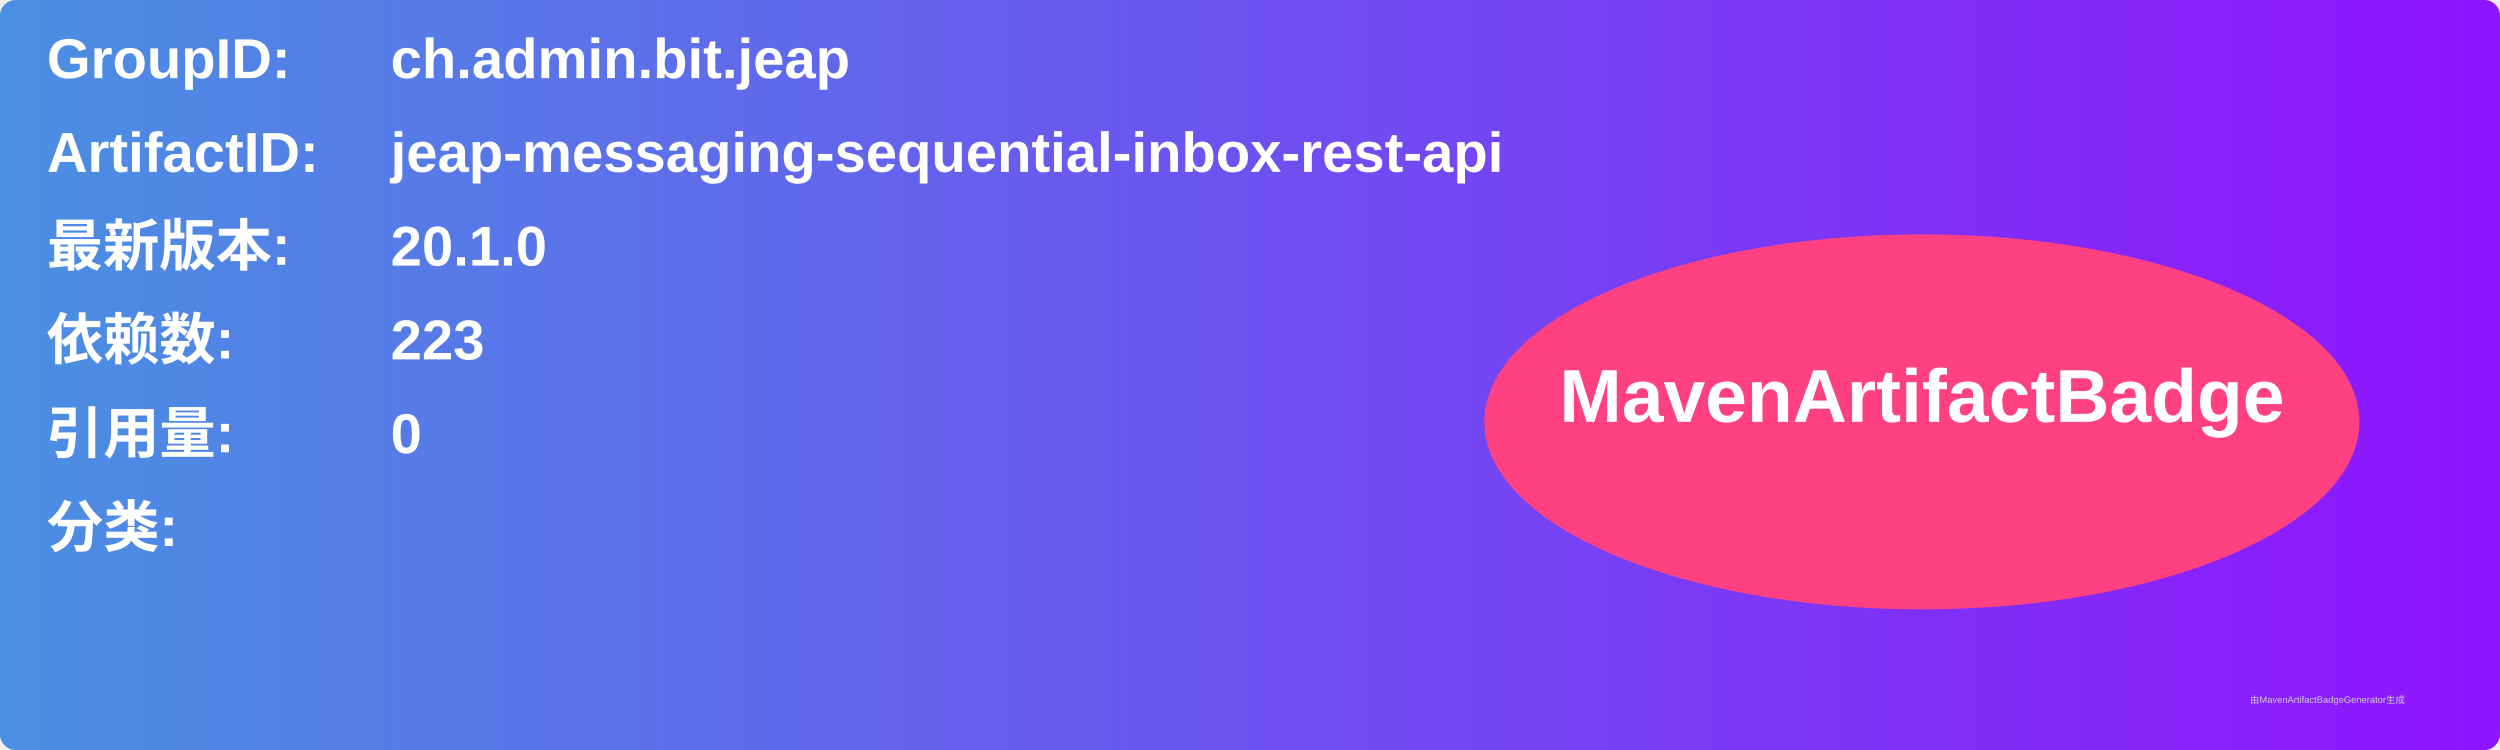
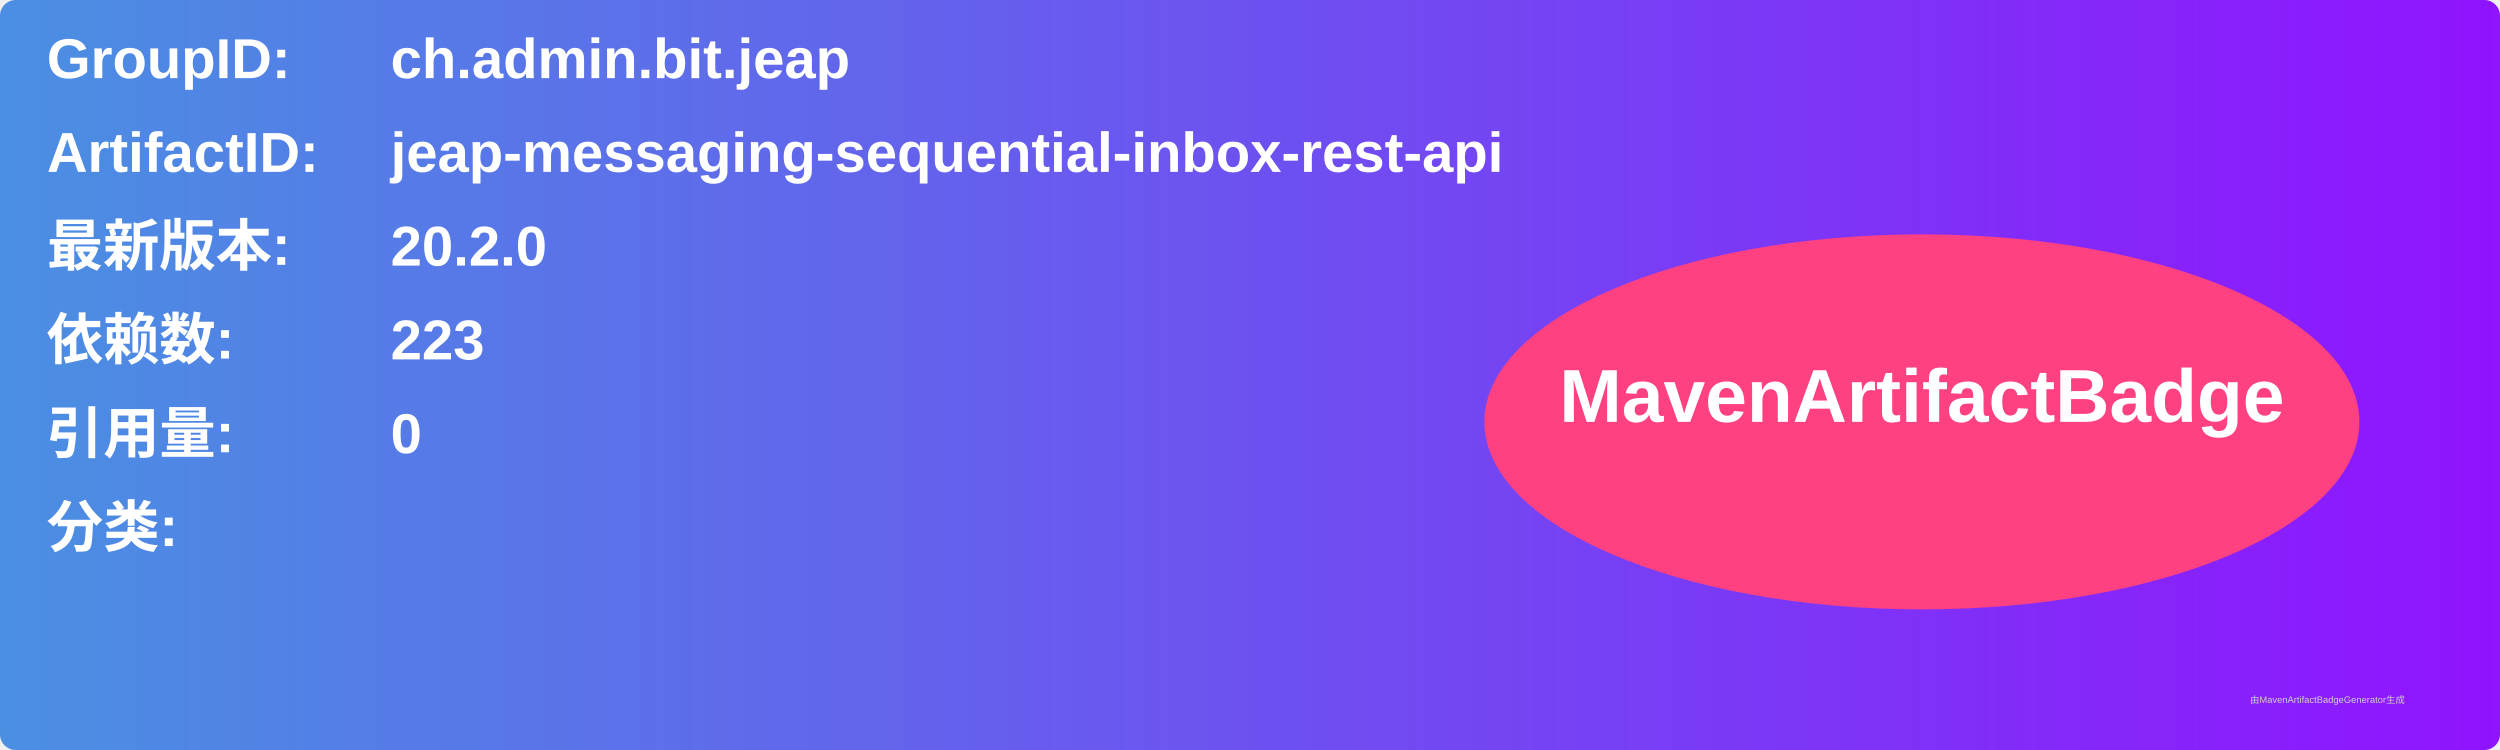
<svg xmlns="http://www.w3.org/2000/svg" width="800" height="240" viewBox="0 0 800 240">
  <linearGradient id="grad" x1="0%" y1="0%" x2="100%" y2="0%">
    <stop offset="0%" stop-color="#4a90e2" />
    <stop offset="100%" stop-color="#9013fe" />
  </linearGradient>
  <rect width="100%" height="100%" rx="5" ry="5" fill="url(#grad)" />
  <g transform="translate(15, 15)">
    <text x="0" y="10" font-family="Arial" font-size="18" fill="white" font-weight="bold" width="260">GroupID:</text>
    <text x="110" y="10" font-family="Arial" font-size="18" fill="white" font-weight="bold" width="460">ch.admin.bit.jeap</text>
    <text x="0" y="40" font-family="Arial" font-size="18" fill="white" font-weight="bold" width="260">ArtifactID:</text>
    <text x="110" y="40" font-family="Arial" font-size="18" fill="white" font-weight="bold" width="460">jeap-messaging-sequential-inbox-rest-api</text>
    <text x="0" y="70" font-family="Arial" font-size="18" fill="white" font-weight="bold">最新版本:</text>
    <text x="110" y="70" font-family="Arial" font-size="18" fill="white" font-weight="bold">
-       <tspan font-weight="bold">20.1.0</tspan>
+       <tspan font-weight="bold">20.2.0</tspan>
    </text>
    <text x="0" y="100" font-family="Arial" font-size="18" fill="white" font-weight="bold">依赖数: </text>
    <text x="110" y="100" font-family="Arial" font-size="18" fill="white">
      <tspan font-weight="bold">223</tspan>
    </text>
    <text x="0" y="130" font-family="Arial" font-size="18" fill="white" font-weight="bold">引用量: </text>
    <text x="110" y="130" font-family="Arial" font-size="18" fill="white">
      <tspan font-weight="bold">0</tspan>
    </text>
    <text x="0" y="160" font-family="Arial" font-size="18" fill="white" font-weight="bold">分类:</text>
    <text x="10" y="190" font-family="Arial" font-size="10" fill="white">
      <tspan font-weight="bold" />
    </text>
    <ellipse cx="600" cy="120" rx="140" ry="60" fill="#ff4081" />
    <text x="600" y="120" text-anchor="middle" font-family="Arial" font-size="24" fill="white" font-weight="bold">MavenArtifactBadge</text>
  </g>
  <text x="720" y="225" font-family="Arial" font-size="3" fill="#d0d0d0">由MavenArtifactBadgeGenerator生成</text>
</svg>
